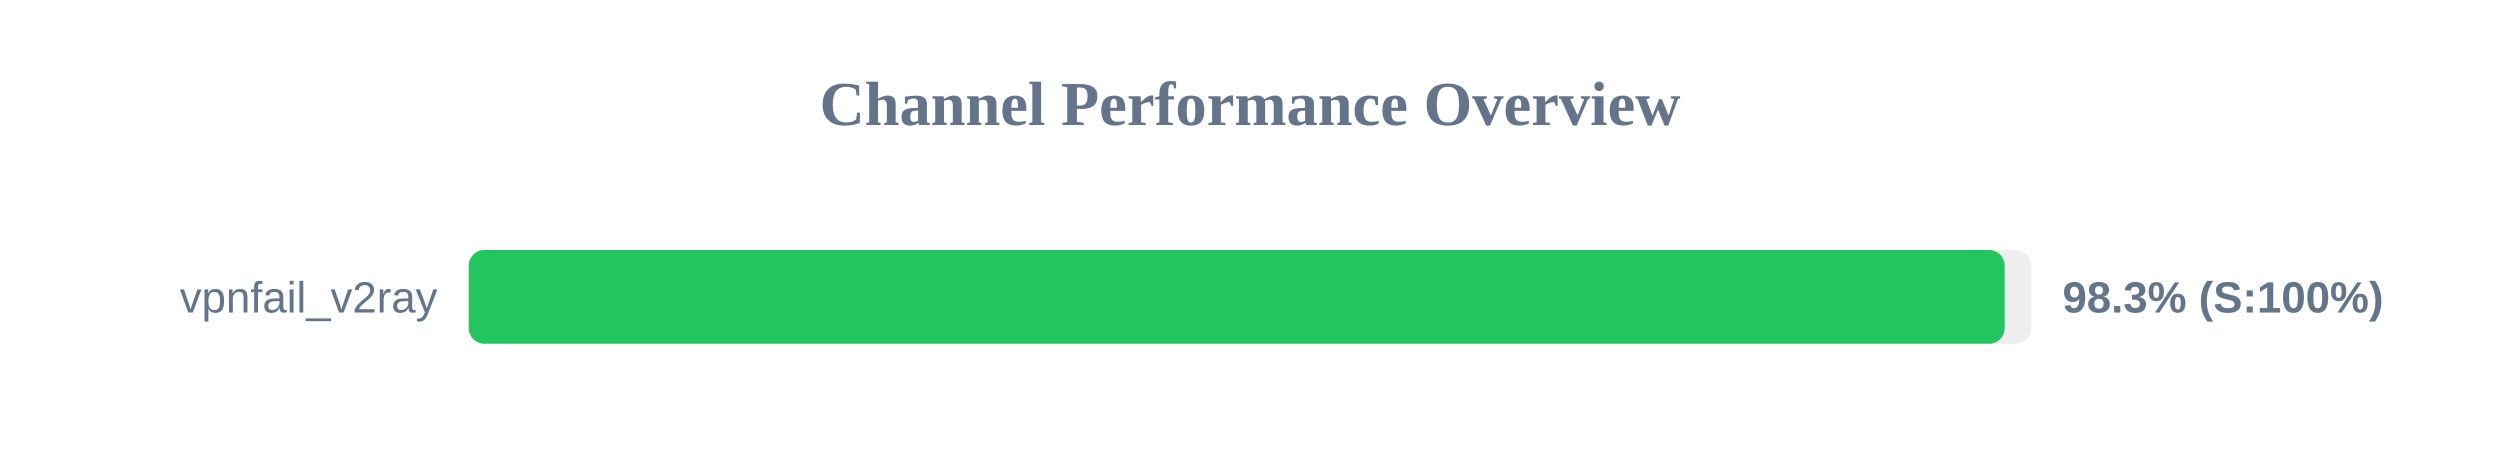
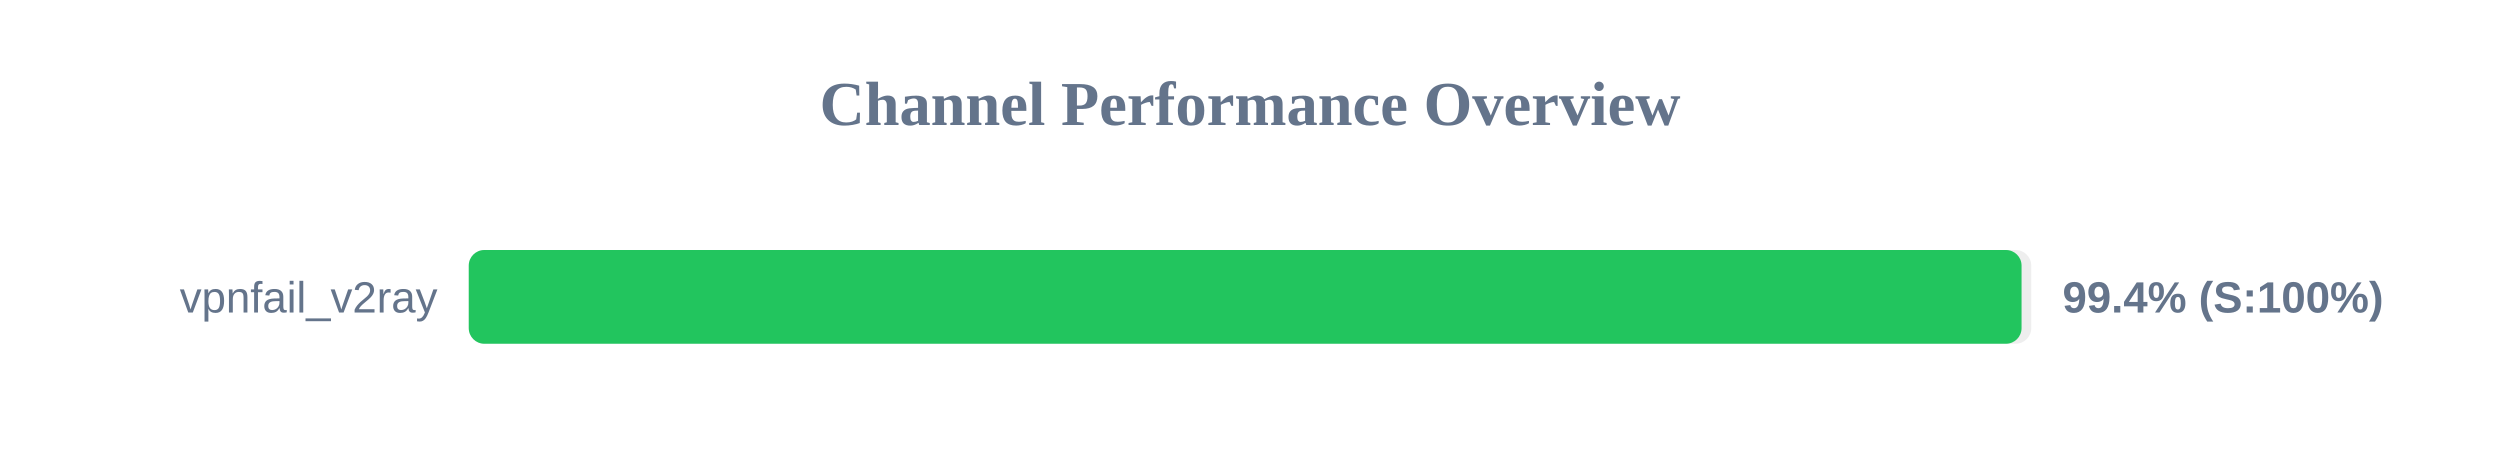
<svg xmlns="http://www.w3.org/2000/svg" width="800" height="150" version="1.1">
  <style>
        .row { font: 14px Arial; fill: #64748b; }
        .score { font: bold 14px Arial; fill: #64748b; }
    </style>
  <text x="400" y="40" text-anchor="middle" font-size="20px" font-weight="bold" fill="#64748b">Channel Performance Overview</text>
  <rect x="150" y="80" width="500" height="30" fill="#eee" rx="5" />
-   <rect x="150" y="80" width="491.5" height="30" fill="#22c55e" rx="5" />
+   <rect x="150" y="80" width="496.9" height="30" fill="#22c55e" rx="5" />
  <text x="140" y="100" text-anchor="end" class="row">vpnfail_v2ray</text>
-   <text x="660" y="100" text-anchor="start" class="score">98.3% (S:100%)</text>
+   <text x="660" y="100" text-anchor="start" class="score">99.4% (S:100%)</text>
</svg>
